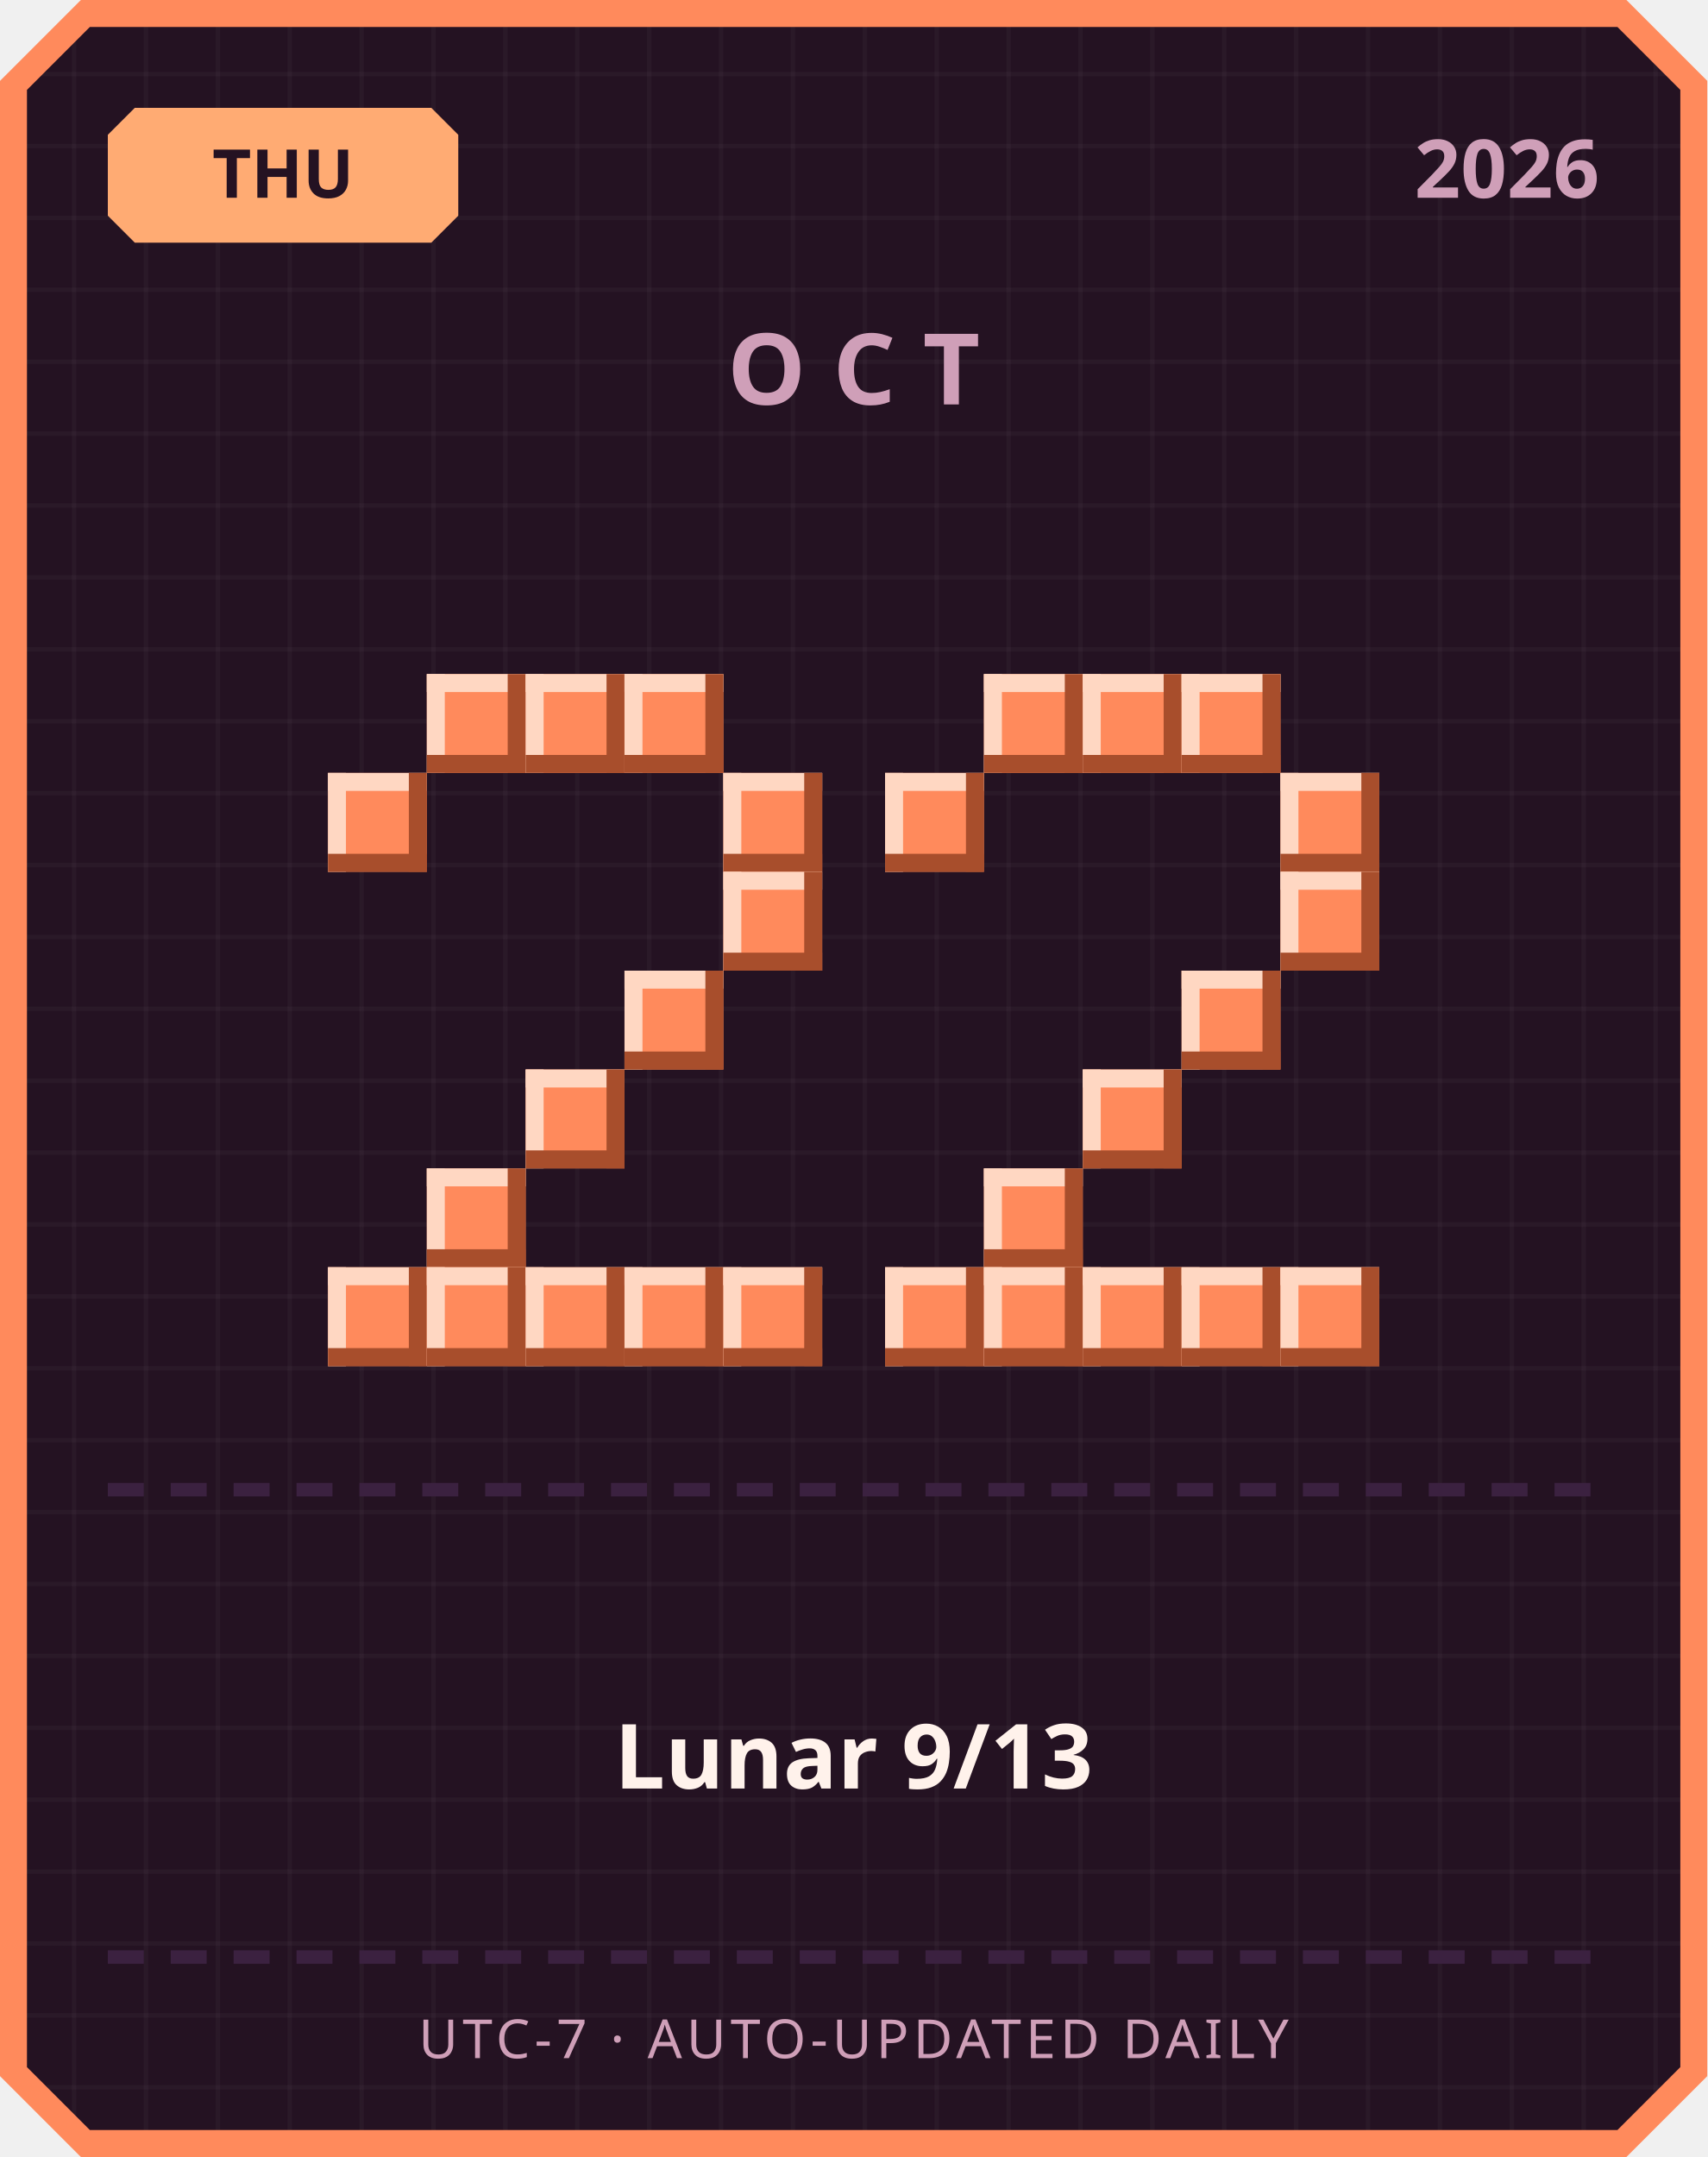
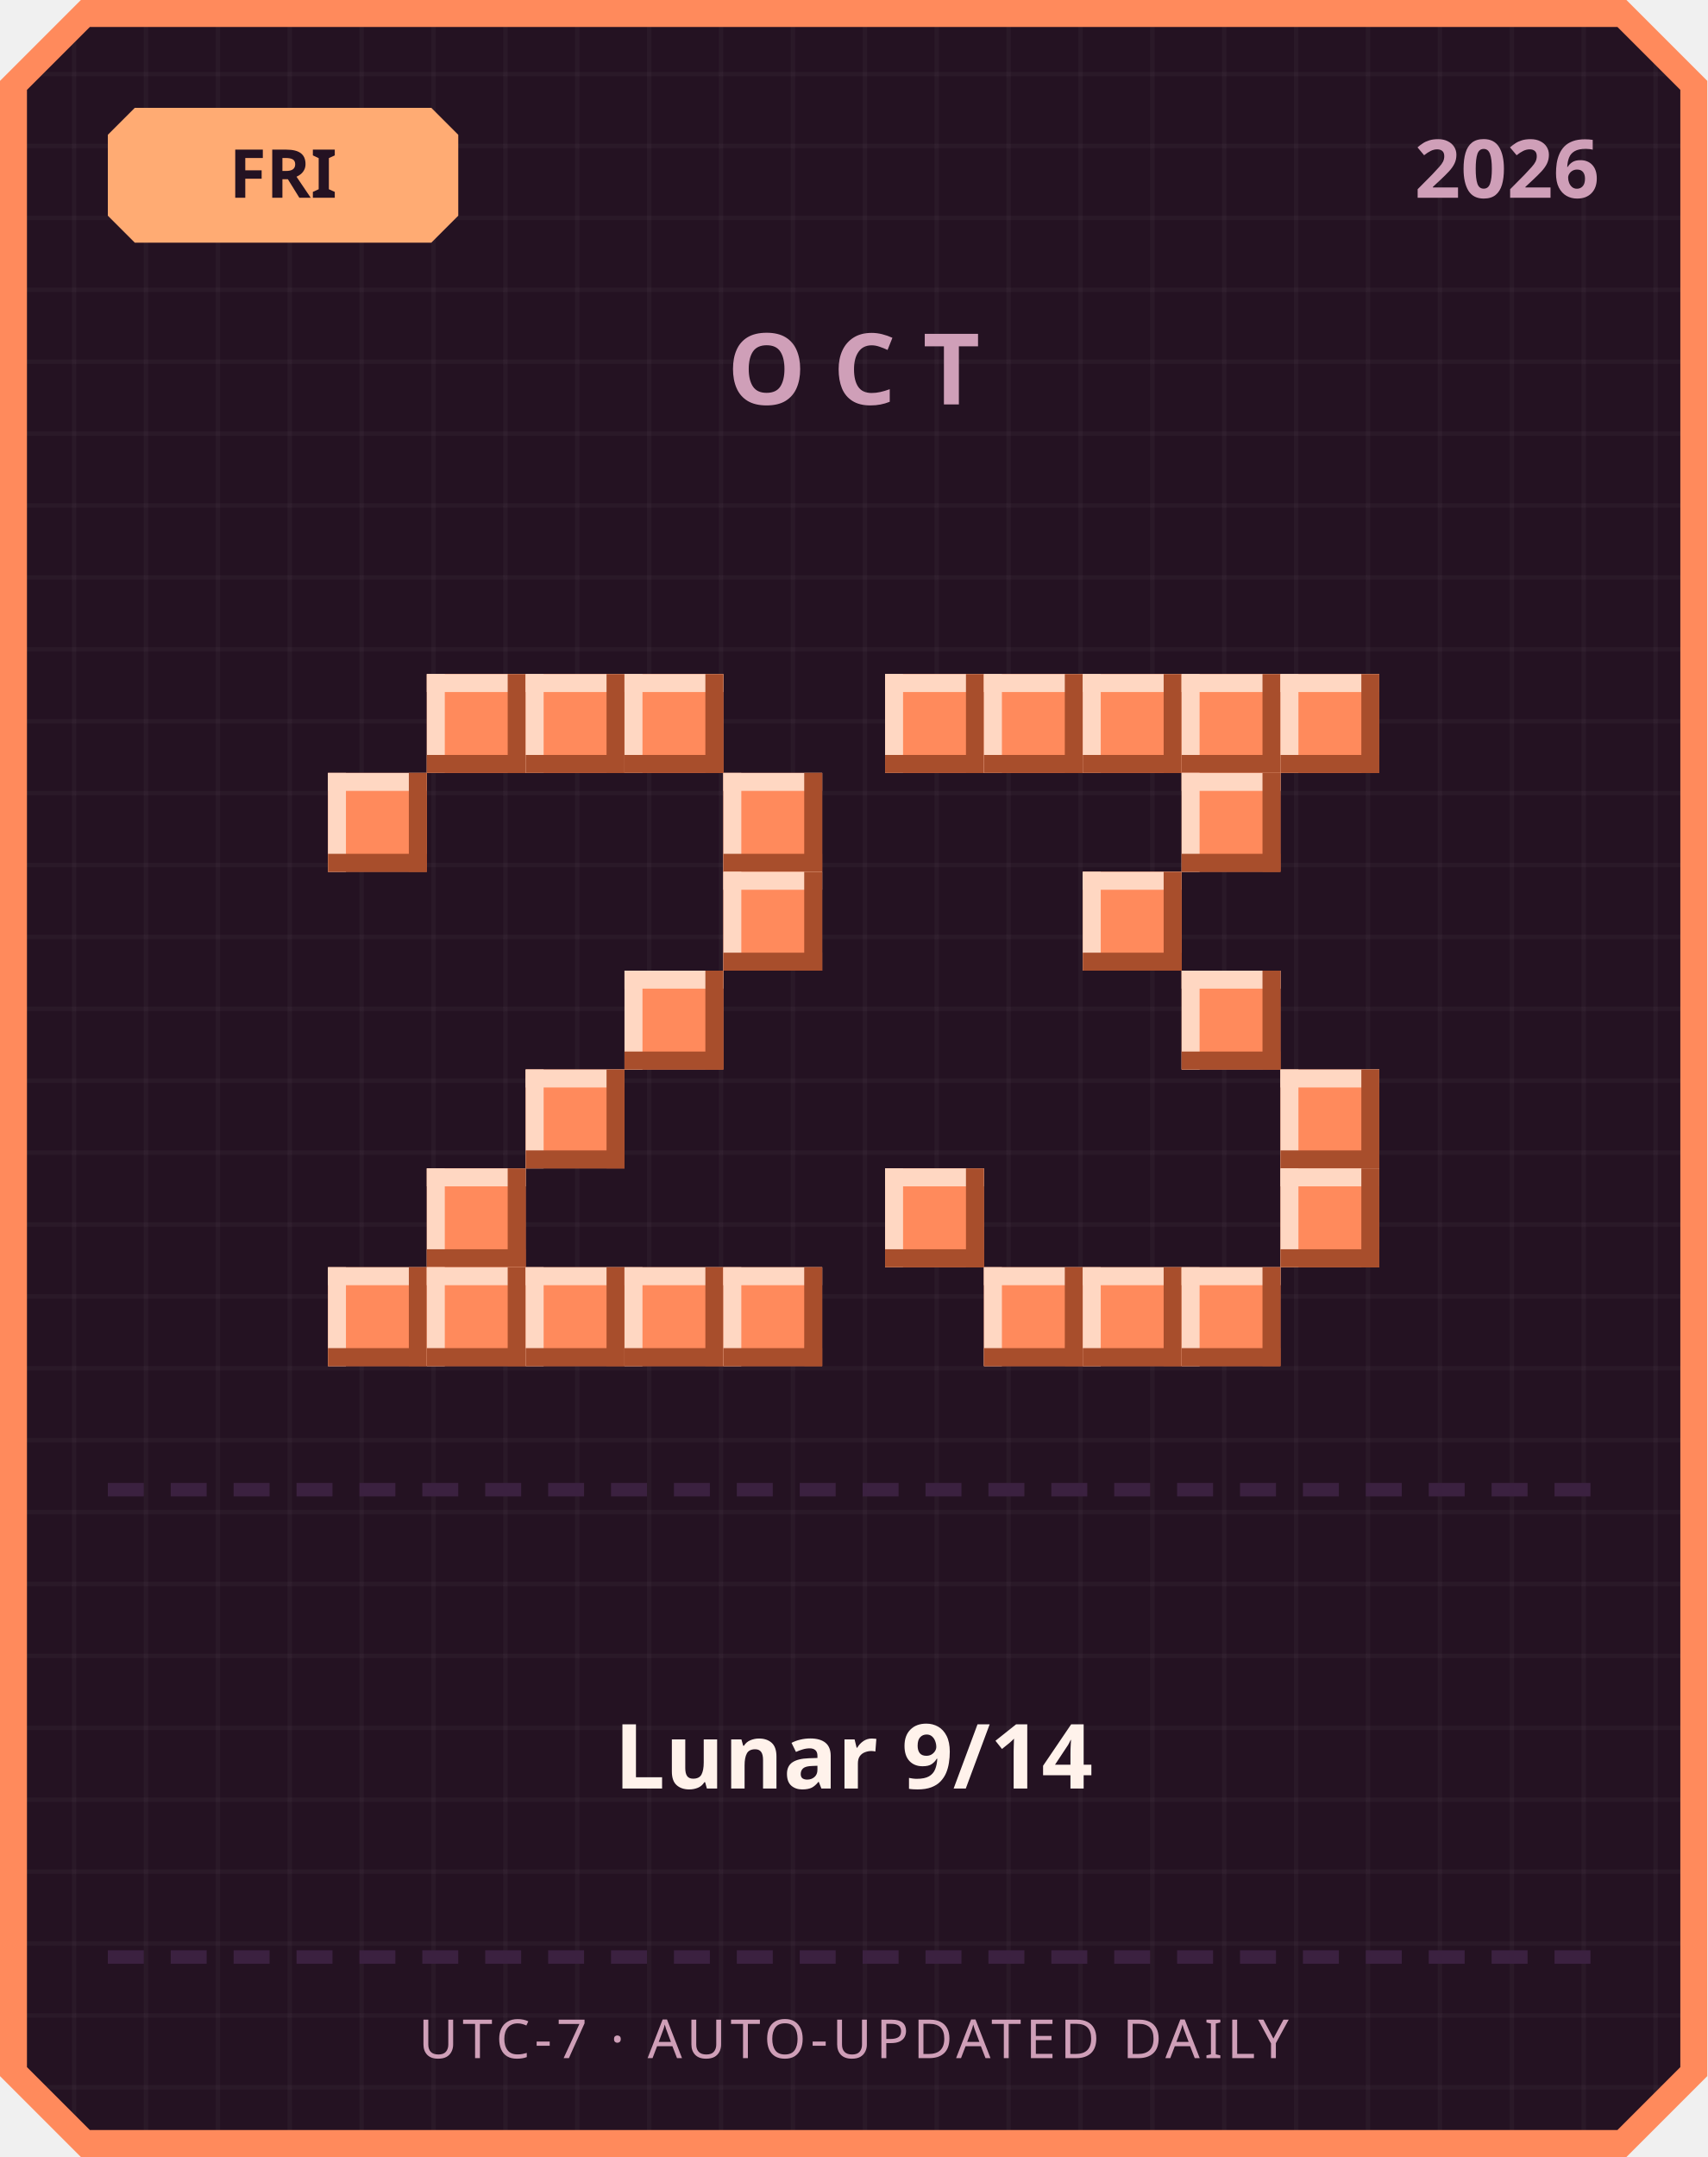
<svg xmlns="http://www.w3.org/2000/svg" width="380" height="480" viewBox="0 0 380 480">
  <defs>
    <pattern id="grid" width="16" height="16" patternUnits="userSpaceOnUse">
      <rect width="16" height="16" fill="#241222" />
      <rect width="1" height="16" fill="#ffffff" opacity="0.03" />
      <rect width="16" height="1" fill="#ffffff" opacity="0.03" />
    </pattern>
  </defs>
  <path d="M 18,0 L 362,0 L 380,18 L 380,462 L 362,480 L 18,480 L 0,462 L 0,18 Z" fill="#ff8a5c" />
  <path d="M 20,6 L 360,6 L 374,20 L 374,460 L 360,474 L 20,474 L 6,460 L 6,20 Z" fill="url(#grid)" />
  <path d="M 30,24 L 96,24 L 102,30 L 102,48 L 96,54 L 30,54 L 24,48 L 24,30 Z" fill="#ffab73" />
-   <text x="63" y="44" text-anchor="middle" font-family="'Segoe UI', sans-serif" font-size="15" font-weight="700" fill="#241222">THU</text>
+   <text x="63" y="44" text-anchor="middle" font-family="'Segoe UI', sans-serif" font-size="15" font-weight="700" fill="#241222">FRI</text>
  <text x="356" y="44" text-anchor="end" font-family="'Segoe UI', sans-serif" font-size="18" font-weight="700" fill="#cf9fb8">2026</text>
  <text x="190" y="90" text-anchor="middle" font-family="'Segoe UI', sans-serif" font-size="22" font-weight="700" letter-spacing="6" fill="#cf9fb8">OCT</text>
  <rect x="95" y="150" width="22" height="22" fill="#ff8a5c" />
  <rect x="95" y="150" width="22" height="4" fill="#ffd7c2" />
  <rect x="95" y="150" width="4" height="22" fill="#ffd7c2" />
  <rect x="95" y="168" width="22" height="4" fill="#a84e2c" />
  <rect x="113" y="150" width="4" height="22" fill="#a84e2c" />
  <rect x="117" y="150" width="22" height="22" fill="#ff8a5c" />
  <rect x="117" y="150" width="22" height="4" fill="#ffd7c2" />
  <rect x="117" y="150" width="4" height="22" fill="#ffd7c2" />
  <rect x="117" y="168" width="22" height="4" fill="#a84e2c" />
  <rect x="135" y="150" width="4" height="22" fill="#a84e2c" />
  <rect x="139" y="150" width="22" height="22" fill="#ff8a5c" />
  <rect x="139" y="150" width="22" height="4" fill="#ffd7c2" />
  <rect x="139" y="150" width="4" height="22" fill="#ffd7c2" />
  <rect x="139" y="168" width="22" height="4" fill="#a84e2c" />
  <rect x="157" y="150" width="4" height="22" fill="#a84e2c" />
  <rect x="73" y="172" width="22" height="22" fill="#ff8a5c" />
  <rect x="73" y="172" width="22" height="4" fill="#ffd7c2" />
  <rect x="73" y="172" width="4" height="22" fill="#ffd7c2" />
  <rect x="73" y="190" width="22" height="4" fill="#a84e2c" />
  <rect x="91" y="172" width="4" height="22" fill="#a84e2c" />
  <rect x="161" y="172" width="22" height="22" fill="#ff8a5c" />
  <rect x="161" y="172" width="22" height="4" fill="#ffd7c2" />
  <rect x="161" y="172" width="4" height="22" fill="#ffd7c2" />
  <rect x="161" y="190" width="22" height="4" fill="#a84e2c" />
  <rect x="179" y="172" width="4" height="22" fill="#a84e2c" />
  <rect x="161" y="194" width="22" height="22" fill="#ff8a5c" />
  <rect x="161" y="194" width="22" height="4" fill="#ffd7c2" />
  <rect x="161" y="194" width="4" height="22" fill="#ffd7c2" />
  <rect x="161" y="212" width="22" height="4" fill="#a84e2c" />
  <rect x="179" y="194" width="4" height="22" fill="#a84e2c" />
  <rect x="139" y="216" width="22" height="22" fill="#ff8a5c" />
  <rect x="139" y="216" width="22" height="4" fill="#ffd7c2" />
  <rect x="139" y="216" width="4" height="22" fill="#ffd7c2" />
  <rect x="139" y="234" width="22" height="4" fill="#a84e2c" />
  <rect x="157" y="216" width="4" height="22" fill="#a84e2c" />
  <rect x="117" y="238" width="22" height="22" fill="#ff8a5c" />
  <rect x="117" y="238" width="22" height="4" fill="#ffd7c2" />
  <rect x="117" y="238" width="4" height="22" fill="#ffd7c2" />
  <rect x="117" y="256" width="22" height="4" fill="#a84e2c" />
  <rect x="135" y="238" width="4" height="22" fill="#a84e2c" />
  <rect x="95" y="260" width="22" height="22" fill="#ff8a5c" />
  <rect x="95" y="260" width="22" height="4" fill="#ffd7c2" />
  <rect x="95" y="260" width="4" height="22" fill="#ffd7c2" />
  <rect x="95" y="278" width="22" height="4" fill="#a84e2c" />
  <rect x="113" y="260" width="4" height="22" fill="#a84e2c" />
  <rect x="73" y="282" width="22" height="22" fill="#ff8a5c" />
  <rect x="73" y="282" width="22" height="4" fill="#ffd7c2" />
  <rect x="73" y="282" width="4" height="22" fill="#ffd7c2" />
  <rect x="73" y="300" width="22" height="4" fill="#a84e2c" />
  <rect x="91" y="282" width="4" height="22" fill="#a84e2c" />
  <rect x="95" y="282" width="22" height="22" fill="#ff8a5c" />
  <rect x="95" y="282" width="22" height="4" fill="#ffd7c2" />
  <rect x="95" y="282" width="4" height="22" fill="#ffd7c2" />
  <rect x="95" y="300" width="22" height="4" fill="#a84e2c" />
  <rect x="113" y="282" width="4" height="22" fill="#a84e2c" />
  <rect x="117" y="282" width="22" height="22" fill="#ff8a5c" />
  <rect x="117" y="282" width="22" height="4" fill="#ffd7c2" />
  <rect x="117" y="282" width="4" height="22" fill="#ffd7c2" />
  <rect x="117" y="300" width="22" height="4" fill="#a84e2c" />
  <rect x="135" y="282" width="4" height="22" fill="#a84e2c" />
  <rect x="139" y="282" width="22" height="22" fill="#ff8a5c" />
  <rect x="139" y="282" width="22" height="4" fill="#ffd7c2" />
  <rect x="139" y="282" width="4" height="22" fill="#ffd7c2" />
  <rect x="139" y="300" width="22" height="4" fill="#a84e2c" />
  <rect x="157" y="282" width="4" height="22" fill="#a84e2c" />
  <rect x="161" y="282" width="22" height="22" fill="#ff8a5c" />
  <rect x="161" y="282" width="22" height="4" fill="#ffd7c2" />
  <rect x="161" y="282" width="4" height="22" fill="#ffd7c2" />
  <rect x="161" y="300" width="22" height="4" fill="#a84e2c" />
  <rect x="179" y="282" width="4" height="22" fill="#a84e2c" />
+   <rect x="197" y="150" width="22" height="22" fill="#ff8a5c" />
+   <rect x="197" y="150" width="22" height="4" fill="#ffd7c2" />
+   <rect x="197" y="150" width="4" height="22" fill="#ffd7c2" />
+   <rect x="197" y="168" width="22" height="4" fill="#a84e2c" />
+   <rect x="215" y="150" width="4" height="22" fill="#a84e2c" />
  <rect x="219" y="150" width="22" height="22" fill="#ff8a5c" />
  <rect x="219" y="150" width="22" height="4" fill="#ffd7c2" />
  <rect x="219" y="150" width="4" height="22" fill="#ffd7c2" />
  <rect x="219" y="168" width="22" height="4" fill="#a84e2c" />
  <rect x="237" y="150" width="4" height="22" fill="#a84e2c" />
  <rect x="241" y="150" width="22" height="22" fill="#ff8a5c" />
  <rect x="241" y="150" width="22" height="4" fill="#ffd7c2" />
  <rect x="241" y="150" width="4" height="22" fill="#ffd7c2" />
  <rect x="241" y="168" width="22" height="4" fill="#a84e2c" />
  <rect x="259" y="150" width="4" height="22" fill="#a84e2c" />
  <rect x="263" y="150" width="22" height="22" fill="#ff8a5c" />
  <rect x="263" y="150" width="22" height="4" fill="#ffd7c2" />
  <rect x="263" y="150" width="4" height="22" fill="#ffd7c2" />
  <rect x="263" y="168" width="22" height="4" fill="#a84e2c" />
  <rect x="281" y="150" width="4" height="22" fill="#a84e2c" />
-   <rect x="197" y="172" width="22" height="22" fill="#ff8a5c" />
-   <rect x="197" y="172" width="22" height="4" fill="#ffd7c2" />
-   <rect x="197" y="172" width="4" height="22" fill="#ffd7c2" />
-   <rect x="197" y="190" width="22" height="4" fill="#a84e2c" />
-   <rect x="215" y="172" width="4" height="22" fill="#a84e2c" />
-   <rect x="285" y="172" width="22" height="22" fill="#ff8a5c" />
-   <rect x="285" y="172" width="22" height="4" fill="#ffd7c2" />
-   <rect x="285" y="172" width="4" height="22" fill="#ffd7c2" />
-   <rect x="285" y="190" width="22" height="4" fill="#a84e2c" />
-   <rect x="303" y="172" width="4" height="22" fill="#a84e2c" />
-   <rect x="285" y="194" width="22" height="22" fill="#ff8a5c" />
-   <rect x="285" y="194" width="22" height="4" fill="#ffd7c2" />
-   <rect x="285" y="194" width="4" height="22" fill="#ffd7c2" />
-   <rect x="285" y="212" width="22" height="4" fill="#a84e2c" />
-   <rect x="303" y="194" width="4" height="22" fill="#a84e2c" />
+   <rect x="285" y="150" width="22" height="22" fill="#ff8a5c" />
+   <rect x="285" y="150" width="22" height="4" fill="#ffd7c2" />
+   <rect x="285" y="150" width="4" height="22" fill="#ffd7c2" />
+   <rect x="285" y="168" width="22" height="4" fill="#a84e2c" />
+   <rect x="303" y="150" width="4" height="22" fill="#a84e2c" />
+   <rect x="263" y="172" width="22" height="22" fill="#ff8a5c" />
+   <rect x="263" y="172" width="22" height="4" fill="#ffd7c2" />
+   <rect x="263" y="172" width="4" height="22" fill="#ffd7c2" />
+   <rect x="263" y="190" width="22" height="4" fill="#a84e2c" />
+   <rect x="281" y="172" width="4" height="22" fill="#a84e2c" />
+   <rect x="241" y="194" width="22" height="22" fill="#ff8a5c" />
+   <rect x="241" y="194" width="22" height="4" fill="#ffd7c2" />
+   <rect x="241" y="194" width="4" height="22" fill="#ffd7c2" />
+   <rect x="241" y="212" width="22" height="4" fill="#a84e2c" />
+   <rect x="259" y="194" width="4" height="22" fill="#a84e2c" />
  <rect x="263" y="216" width="22" height="22" fill="#ff8a5c" />
  <rect x="263" y="216" width="22" height="4" fill="#ffd7c2" />
  <rect x="263" y="216" width="4" height="22" fill="#ffd7c2" />
  <rect x="263" y="234" width="22" height="4" fill="#a84e2c" />
  <rect x="281" y="216" width="4" height="22" fill="#a84e2c" />
-   <rect x="241" y="238" width="22" height="22" fill="#ff8a5c" />
-   <rect x="241" y="238" width="22" height="4" fill="#ffd7c2" />
-   <rect x="241" y="238" width="4" height="22" fill="#ffd7c2" />
-   <rect x="241" y="256" width="22" height="4" fill="#a84e2c" />
-   <rect x="259" y="238" width="4" height="22" fill="#a84e2c" />
-   <rect x="219" y="260" width="22" height="22" fill="#ff8a5c" />
-   <rect x="219" y="260" width="22" height="4" fill="#ffd7c2" />
-   <rect x="219" y="260" width="4" height="22" fill="#ffd7c2" />
-   <rect x="219" y="278" width="22" height="4" fill="#a84e2c" />
-   <rect x="237" y="260" width="4" height="22" fill="#a84e2c" />
-   <rect x="197" y="282" width="22" height="22" fill="#ff8a5c" />
-   <rect x="197" y="282" width="22" height="4" fill="#ffd7c2" />
-   <rect x="197" y="282" width="4" height="22" fill="#ffd7c2" />
-   <rect x="197" y="300" width="22" height="4" fill="#a84e2c" />
-   <rect x="215" y="282" width="4" height="22" fill="#a84e2c" />
+   <rect x="285" y="238" width="22" height="22" fill="#ff8a5c" />
+   <rect x="285" y="238" width="22" height="4" fill="#ffd7c2" />
+   <rect x="285" y="238" width="4" height="22" fill="#ffd7c2" />
+   <rect x="285" y="256" width="22" height="4" fill="#a84e2c" />
+   <rect x="303" y="238" width="4" height="22" fill="#a84e2c" />
+   <rect x="197" y="260" width="22" height="22" fill="#ff8a5c" />
+   <rect x="197" y="260" width="22" height="4" fill="#ffd7c2" />
+   <rect x="197" y="260" width="4" height="22" fill="#ffd7c2" />
+   <rect x="197" y="278" width="22" height="4" fill="#a84e2c" />
+   <rect x="215" y="260" width="4" height="22" fill="#a84e2c" />
+   <rect x="285" y="260" width="22" height="22" fill="#ff8a5c" />
+   <rect x="285" y="260" width="22" height="4" fill="#ffd7c2" />
+   <rect x="285" y="260" width="4" height="22" fill="#ffd7c2" />
+   <rect x="285" y="278" width="22" height="4" fill="#a84e2c" />
+   <rect x="303" y="260" width="4" height="22" fill="#a84e2c" />
  <rect x="219" y="282" width="22" height="22" fill="#ff8a5c" />
  <rect x="219" y="282" width="22" height="4" fill="#ffd7c2" />
  <rect x="219" y="282" width="4" height="22" fill="#ffd7c2" />
  <rect x="219" y="300" width="22" height="4" fill="#a84e2c" />
  <rect x="237" y="282" width="4" height="22" fill="#a84e2c" />
  <rect x="241" y="282" width="22" height="22" fill="#ff8a5c" />
  <rect x="241" y="282" width="22" height="4" fill="#ffd7c2" />
  <rect x="241" y="282" width="4" height="22" fill="#ffd7c2" />
  <rect x="241" y="300" width="22" height="4" fill="#a84e2c" />
  <rect x="259" y="282" width="4" height="22" fill="#a84e2c" />
  <rect x="263" y="282" width="22" height="22" fill="#ff8a5c" />
  <rect x="263" y="282" width="22" height="4" fill="#ffd7c2" />
  <rect x="263" y="282" width="4" height="22" fill="#ffd7c2" />
  <rect x="263" y="300" width="22" height="4" fill="#a84e2c" />
  <rect x="281" y="282" width="4" height="22" fill="#a84e2c" />
-   <rect x="285" y="282" width="22" height="22" fill="#ff8a5c" />
-   <rect x="285" y="282" width="22" height="4" fill="#ffd7c2" />
-   <rect x="285" y="282" width="4" height="22" fill="#ffd7c2" />
-   <rect x="285" y="300" width="22" height="4" fill="#a84e2c" />
-   <rect x="303" y="282" width="4" height="22" fill="#a84e2c" />
  <rect x="24" y="330" width="8" height="3" fill="#3b2140" />
  <rect x="38" y="330" width="8" height="3" fill="#3b2140" />
  <rect x="52" y="330" width="8" height="3" fill="#3b2140" />
  <rect x="66" y="330" width="8" height="3" fill="#3b2140" />
  <rect x="80" y="330" width="8" height="3" fill="#3b2140" />
  <rect x="94" y="330" width="8" height="3" fill="#3b2140" />
  <rect x="108" y="330" width="8" height="3" fill="#3b2140" />
  <rect x="122" y="330" width="8" height="3" fill="#3b2140" />
  <rect x="136" y="330" width="8" height="3" fill="#3b2140" />
  <rect x="150" y="330" width="8" height="3" fill="#3b2140" />
  <rect x="164" y="330" width="8" height="3" fill="#3b2140" />
  <rect x="178" y="330" width="8" height="3" fill="#3b2140" />
  <rect x="192" y="330" width="8" height="3" fill="#3b2140" />
  <rect x="206" y="330" width="8" height="3" fill="#3b2140" />
  <rect x="220" y="330" width="8" height="3" fill="#3b2140" />
  <rect x="234" y="330" width="8" height="3" fill="#3b2140" />
  <rect x="248" y="330" width="8" height="3" fill="#3b2140" />
  <rect x="262" y="330" width="8" height="3" fill="#3b2140" />
  <rect x="276" y="330" width="8" height="3" fill="#3b2140" />
  <rect x="290" y="330" width="8" height="3" fill="#3b2140" />
  <rect x="304" y="330" width="8" height="3" fill="#3b2140" />
  <rect x="318" y="330" width="8" height="3" fill="#3b2140" />
  <rect x="332" y="330" width="8" height="3" fill="#3b2140" />
  <rect x="346" y="330" width="8" height="3" fill="#3b2140" />
-   <text x="190" y="398" text-anchor="middle" font-family="'Segoe UI', 'Microsoft JhengHei', sans-serif" font-size="20" font-weight="700" fill="#fff2eb">Lunar 9/13</text>
+   <text x="190" y="398" text-anchor="middle" font-family="'Segoe UI', 'Microsoft JhengHei', sans-serif" font-size="20" font-weight="700" fill="#fff2eb">Lunar 9/14</text>
  <rect x="24" y="434" width="8" height="3" fill="#3b2140" />
  <rect x="38" y="434" width="8" height="3" fill="#3b2140" />
  <rect x="52" y="434" width="8" height="3" fill="#3b2140" />
  <rect x="66" y="434" width="8" height="3" fill="#3b2140" />
  <rect x="80" y="434" width="8" height="3" fill="#3b2140" />
  <rect x="94" y="434" width="8" height="3" fill="#3b2140" />
  <rect x="108" y="434" width="8" height="3" fill="#3b2140" />
  <rect x="122" y="434" width="8" height="3" fill="#3b2140" />
  <rect x="136" y="434" width="8" height="3" fill="#3b2140" />
  <rect x="150" y="434" width="8" height="3" fill="#3b2140" />
  <rect x="164" y="434" width="8" height="3" fill="#3b2140" />
  <rect x="178" y="434" width="8" height="3" fill="#3b2140" />
  <rect x="192" y="434" width="8" height="3" fill="#3b2140" />
  <rect x="206" y="434" width="8" height="3" fill="#3b2140" />
  <rect x="220" y="434" width="8" height="3" fill="#3b2140" />
  <rect x="234" y="434" width="8" height="3" fill="#3b2140" />
  <rect x="248" y="434" width="8" height="3" fill="#3b2140" />
  <rect x="262" y="434" width="8" height="3" fill="#3b2140" />
  <rect x="276" y="434" width="8" height="3" fill="#3b2140" />
  <rect x="290" y="434" width="8" height="3" fill="#3b2140" />
  <rect x="304" y="434" width="8" height="3" fill="#3b2140" />
  <rect x="318" y="434" width="8" height="3" fill="#3b2140" />
  <rect x="332" y="434" width="8" height="3" fill="#3b2140" />
  <rect x="346" y="434" width="8" height="3" fill="#3b2140" />
  <text x="190" y="458" text-anchor="middle" font-family="'Segoe UI', sans-serif" font-size="12" letter-spacing="1" fill="#cf9fb8">UTC-7 · AUTO-UPDATED DAILY</text>
</svg>
